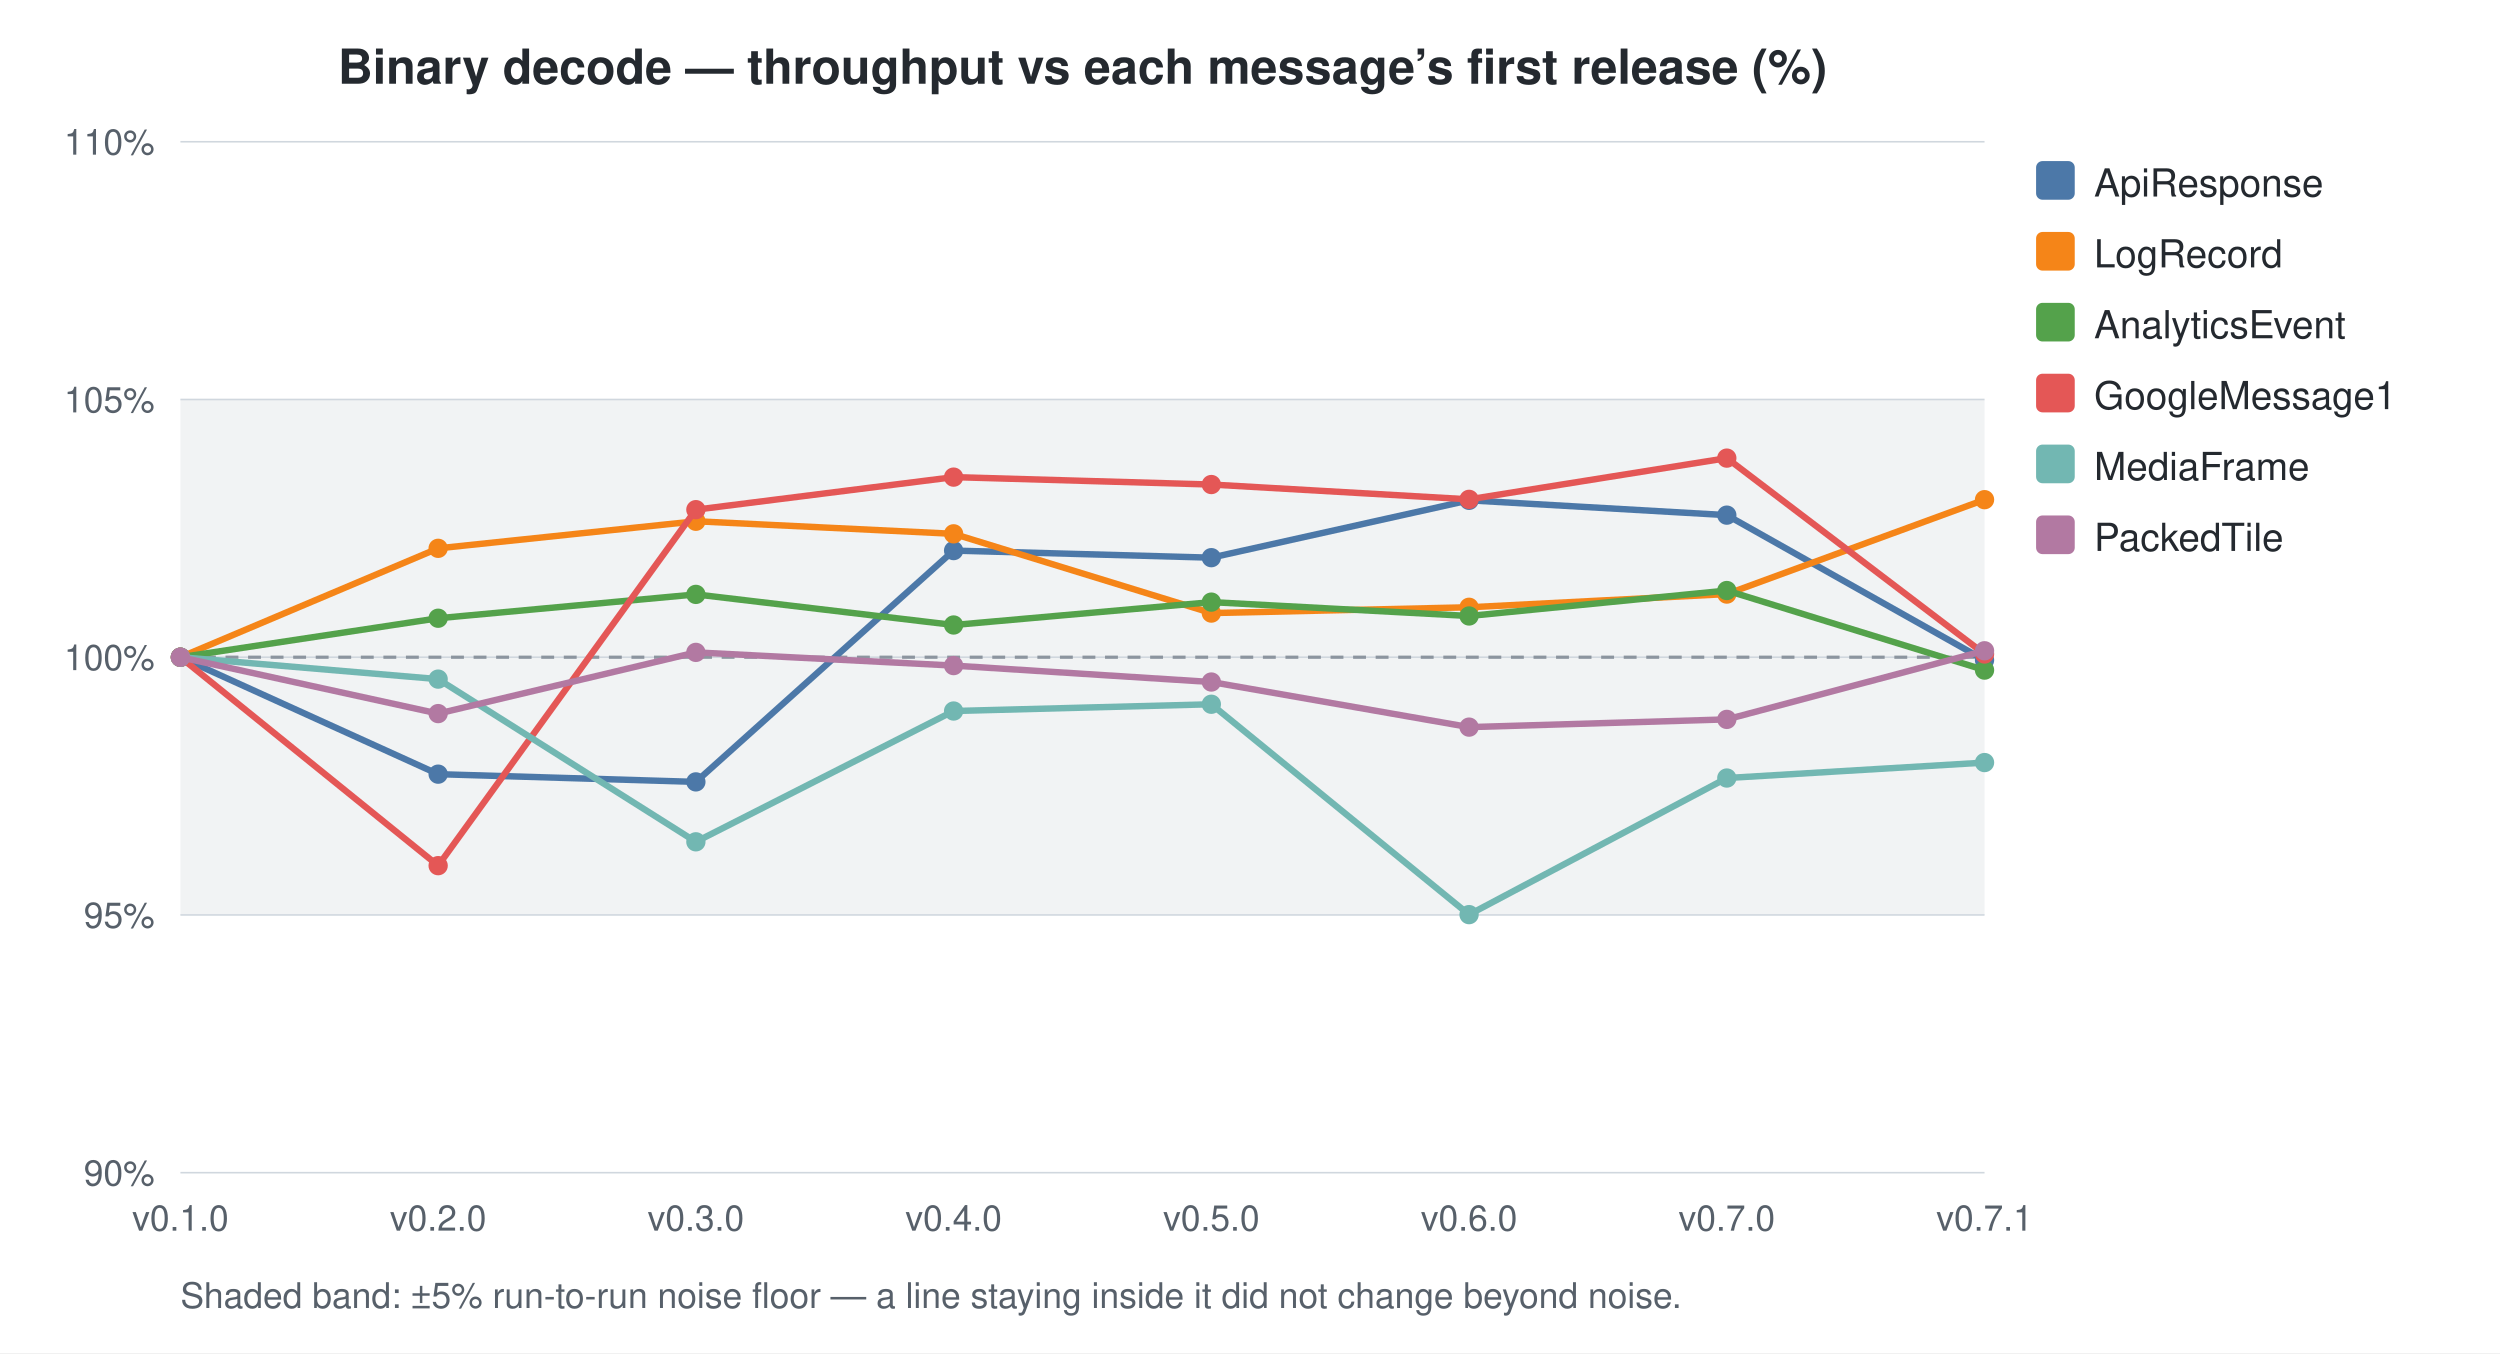
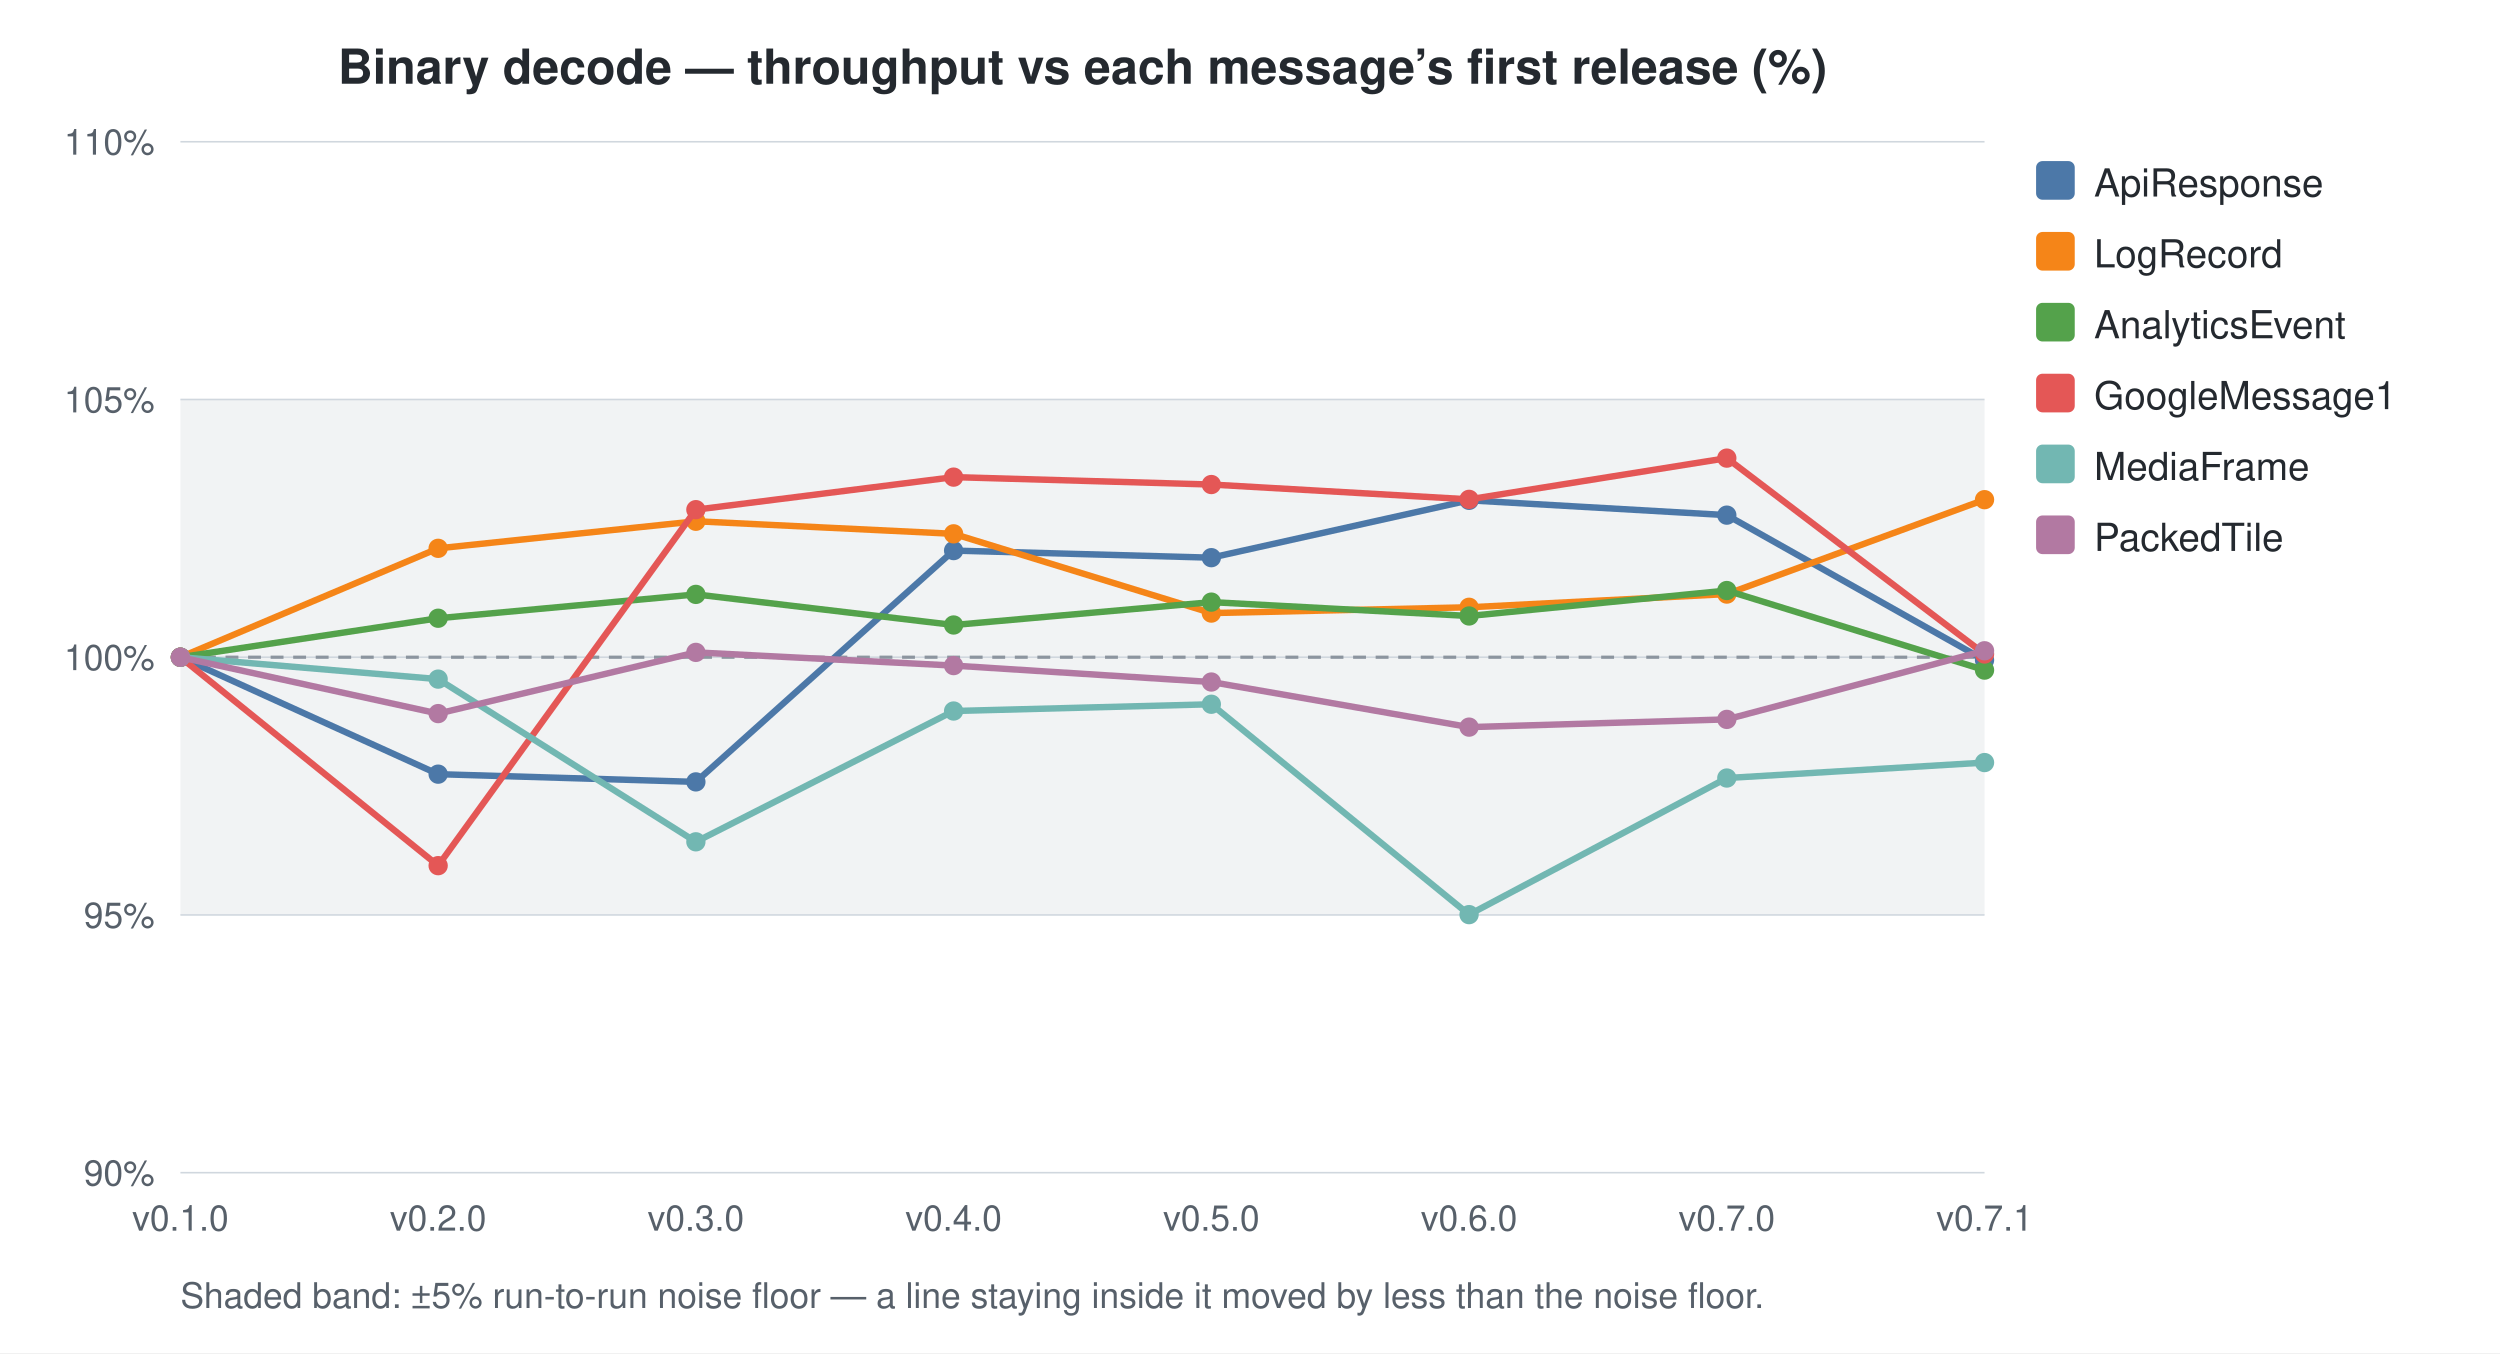
<svg xmlns="http://www.w3.org/2000/svg" width="776" height="420" viewBox="0 0 776 420">
  <style>
    text { font-family: -apple-system, BlinkMacSystemFont, "Segoe UI", Helvetica, Arial, sans-serif; }
    .title { font-size: 15px; font-weight: 600; fill: #24292f; }
    .axis-label { font-size: 11px; fill: #57606a; }
    .legend-text { font-size: 12px; fill: #24292f; }
    .grid { stroke: #d0d7de; stroke-width: 0.5; }
    .baseline { stroke: #8c959f; stroke-width: 1; stroke-dasharray: 4 3; }
    .noise-band { fill: #b1bac4; opacity: 0.18; }
    .footnote { font-size: 11px; fill: #57606a; }
  </style>
  <rect width="100%" height="100%" fill="white" />
  <rect x="56" y="124.0" width="560" height="160.0" class="noise-band" />
  <text x="336.0" y="26" text-anchor="middle" class="title">Binary decode — throughput vs each message’s first release (%)</text>
  <line x1="56" y1="364.0" x2="616" y2="364.0" class="grid" />
  <text x="48" y="368.0" text-anchor="end" class="axis-label">90%</text>
  <line x1="56" y1="284.0" x2="616" y2="284.0" class="grid" />
  <text x="48" y="288.0" text-anchor="end" class="axis-label">95%</text>
  <line x1="56" y1="204.0" x2="616" y2="204.0" class="grid" />
  <text x="48" y="208.0" text-anchor="end" class="axis-label">100%</text>
  <line x1="56" y1="124.0" x2="616" y2="124.0" class="grid" />
  <text x="48" y="128.0" text-anchor="end" class="axis-label">105%</text>
  <line x1="56" y1="44.0" x2="616" y2="44.0" class="grid" />
  <text x="48" y="48.0" text-anchor="end" class="axis-label">110%</text>
  <line x1="56" y1="204.0" x2="616" y2="204.0" class="baseline" />
  <text x="56.0" y="382" text-anchor="middle" class="axis-label">v0.1.0</text>
  <text x="136.0" y="382" text-anchor="middle" class="axis-label">v0.2.0</text>
  <text x="216.0" y="382" text-anchor="middle" class="axis-label">v0.3.0</text>
  <text x="296.0" y="382" text-anchor="middle" class="axis-label">v0.4.0</text>
  <text x="376.0" y="382" text-anchor="middle" class="axis-label">v0.5.0</text>
  <text x="456.0" y="382" text-anchor="middle" class="axis-label">v0.6.0</text>
  <text x="536.0" y="382" text-anchor="middle" class="axis-label">v0.7.0</text>
  <text x="616.0" y="382" text-anchor="middle" class="axis-label">v0.7.1</text>
  <path d="M56.0,204.0 L136.0,240.3 L216.0,242.7 L296.0,170.9 L376.0,173.1 L456.0,155.3 L536.0,159.9 L616.0,204.9" fill="none" stroke="#4C78A8" stroke-width="2" />
  <circle cx="56.0" cy="204.0" r="3" fill="#4C78A8" />
  <circle cx="136.0" cy="240.3" r="3" fill="#4C78A8" />
  <circle cx="216.0" cy="242.7" r="3" fill="#4C78A8" />
  <circle cx="296.0" cy="170.9" r="3" fill="#4C78A8" />
  <circle cx="376.0" cy="173.1" r="3" fill="#4C78A8" />
  <circle cx="456.0" cy="155.3" r="3" fill="#4C78A8" />
  <circle cx="536.0" cy="159.9" r="3" fill="#4C78A8" />
  <circle cx="616.0" cy="204.9" r="3" fill="#4C78A8" />
  <path d="M56.0,204.0 L136.0,170.2 L216.0,161.8 L296.0,165.7 L376.0,190.3 L456.0,188.5 L536.0,184.4 L616.0,155.1" fill="none" stroke="#F58518" stroke-width="2" />
  <circle cx="56.0" cy="204.0" r="3" fill="#F58518" />
  <circle cx="136.0" cy="170.2" r="3" fill="#F58518" />
  <circle cx="216.0" cy="161.8" r="3" fill="#F58518" />
  <circle cx="296.0" cy="165.7" r="3" fill="#F58518" />
  <circle cx="376.0" cy="190.3" r="3" fill="#F58518" />
  <circle cx="456.0" cy="188.5" r="3" fill="#F58518" />
  <circle cx="536.0" cy="184.4" r="3" fill="#F58518" />
  <circle cx="616.0" cy="155.1" r="3" fill="#F58518" />
  <path d="M56.0,204.0 L136.0,191.9 L216.0,184.5 L296.0,194.0 L376.0,186.9 L456.0,191.2 L536.0,183.3 L616.0,208.0" fill="none" stroke="#54A24B" stroke-width="2" />
  <circle cx="56.0" cy="204.0" r="3" fill="#54A24B" />
  <circle cx="136.0" cy="191.9" r="3" fill="#54A24B" />
  <circle cx="216.0" cy="184.5" r="3" fill="#54A24B" />
  <circle cx="296.0" cy="194.0" r="3" fill="#54A24B" />
  <circle cx="376.0" cy="186.9" r="3" fill="#54A24B" />
  <circle cx="456.0" cy="191.2" r="3" fill="#54A24B" />
  <circle cx="536.0" cy="183.3" r="3" fill="#54A24B" />
  <circle cx="616.0" cy="208.0" r="3" fill="#54A24B" />
  <path d="M56.0,204.0 L136.0,268.7 L216.0,158.2 L296.0,148.1 L376.0,150.4 L456.0,155.0 L536.0,142.2 L616.0,203.0" fill="none" stroke="#E45756" stroke-width="2" />
  <circle cx="56.0" cy="204.0" r="3" fill="#E45756" />
  <circle cx="136.0" cy="268.7" r="3" fill="#E45756" />
  <circle cx="216.0" cy="158.2" r="3" fill="#E45756" />
  <circle cx="296.0" cy="148.1" r="3" fill="#E45756" />
  <circle cx="376.0" cy="150.4" r="3" fill="#E45756" />
  <circle cx="456.0" cy="155.0" r="3" fill="#E45756" />
  <circle cx="536.0" cy="142.2" r="3" fill="#E45756" />
  <circle cx="616.0" cy="203.0" r="3" fill="#E45756" />
  <path d="M56.0,204.0 L136.0,210.8 L216.0,261.3 L296.0,220.7 L376.0,218.6 L456.0,283.9 L536.0,241.5 L616.0,236.7" fill="none" stroke="#72B7B2" stroke-width="2" />
  <circle cx="56.0" cy="204.0" r="3" fill="#72B7B2" />
  <circle cx="136.0" cy="210.8" r="3" fill="#72B7B2" />
  <circle cx="216.0" cy="261.3" r="3" fill="#72B7B2" />
  <circle cx="296.0" cy="220.7" r="3" fill="#72B7B2" />
  <circle cx="376.0" cy="218.6" r="3" fill="#72B7B2" />
  <circle cx="456.0" cy="283.9" r="3" fill="#72B7B2" />
  <circle cx="536.0" cy="241.5" r="3" fill="#72B7B2" />
  <circle cx="616.0" cy="236.7" r="3" fill="#72B7B2" />
  <path d="M56.0,204.0 L136.0,221.5 L216.0,202.5 L296.0,206.6 L376.0,211.7 L456.0,225.7 L536.0,223.3 L616.0,202.0" fill="none" stroke="#B279A2" stroke-width="2" />
  <circle cx="56.0" cy="204.0" r="3" fill="#B279A2" />
  <circle cx="136.0" cy="221.5" r="3" fill="#B279A2" />
  <circle cx="216.0" cy="202.5" r="3" fill="#B279A2" />
  <circle cx="296.0" cy="206.6" r="3" fill="#B279A2" />
  <circle cx="376.0" cy="211.7" r="3" fill="#B279A2" />
  <circle cx="456.0" cy="225.7" r="3" fill="#B279A2" />
  <circle cx="536.0" cy="223.3" r="3" fill="#B279A2" />
  <circle cx="616.0" cy="202.0" r="3" fill="#B279A2" />
  <rect x="632" y="50" width="12" height="12" rx="2" fill="#4C78A8" />
  <text x="650" y="61" class="legend-text">ApiResponse</text>
  <rect x="632" y="72" width="12" height="12" rx="2" fill="#F58518" />
  <text x="650" y="83" class="legend-text">LogRecord</text>
  <rect x="632" y="94" width="12" height="12" rx="2" fill="#54A24B" />
  <text x="650" y="105" class="legend-text">AnalyticsEvent</text>
  <rect x="632" y="116" width="12" height="12" rx="2" fill="#E45756" />
  <text x="650" y="127" class="legend-text">GoogleMessage1</text>
  <rect x="632" y="138" width="12" height="12" rx="2" fill="#72B7B2" />
  <text x="650" y="149" class="legend-text">MediaFrame</text>
  <rect x="632" y="160" width="12" height="12" rx="2" fill="#B279A2" />
  <text x="650" y="171" class="legend-text">PackedTile</text>
-   <text x="56" y="406.0" class="footnote">Shaded band: ±5% run-to-run noise floor — a line staying inside it did not change beyond noise.</text>
+   <text x="56" y="406.0" class="footnote">Shaded band: ±5% run-to-run noise floor — a line staying inside it moved by less than the noise floor.</text>
</svg>
